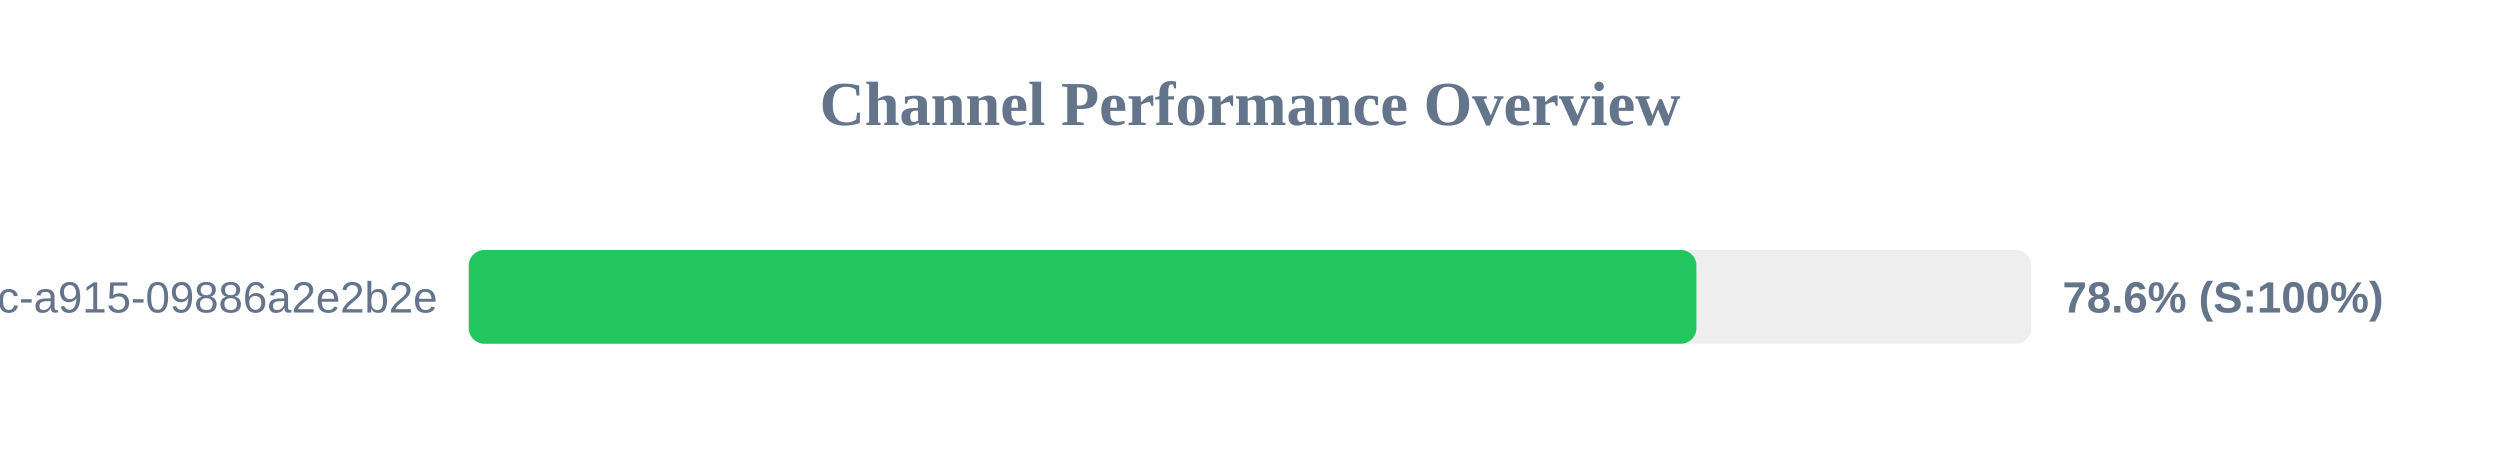
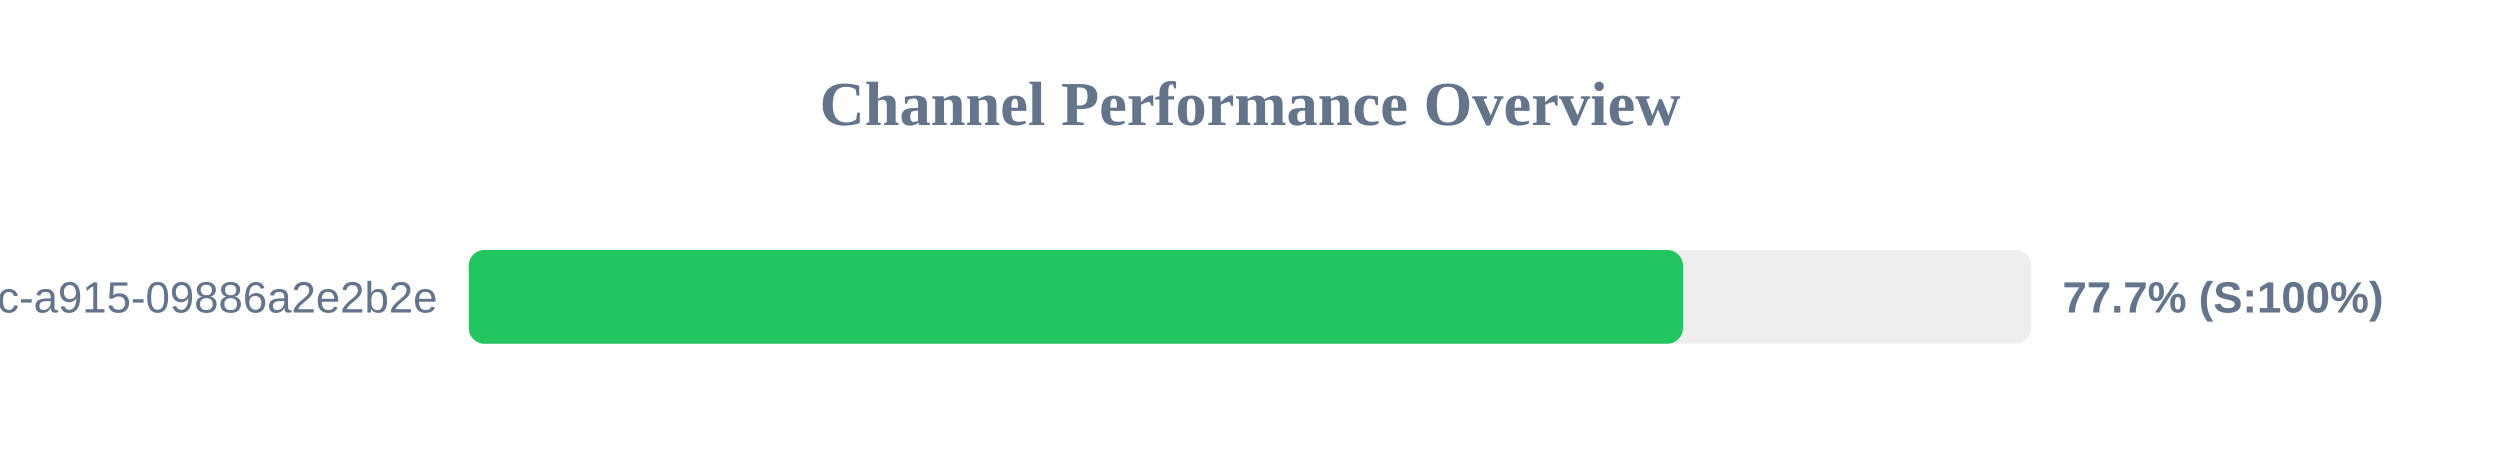
<svg xmlns="http://www.w3.org/2000/svg" width="800" height="150" version="1.1">
  <style>
        .row { font: 14px Arial; fill: #64748b; }
        .score { font: bold 14px Arial; fill: #64748b; }
    </style>
  <text x="400" y="40" text-anchor="middle" font-size="20px" font-weight="bold" fill="#64748b">Channel Performance Overview</text>
  <rect x="150" y="80" width="500" height="30" fill="#eee" rx="5" />
-   <rect x="150" y="80" width="392.85" height="30" fill="#22c55e" rx="5" />
+   <rect x="150" y="80" width="388.55" height="30" fill="#22c55e" rx="5" />
  <text x="140" y="100" text-anchor="end" class="row">?uuid=52816135-d3bc-46bc-a915-09886a2e2b2e</text>
-   <text x="660" y="100" text-anchor="start" class="score">78.6% (S:100%)</text>
+   <text x="660" y="100" text-anchor="start" class="score">77.7% (S:100%)</text>
</svg>
